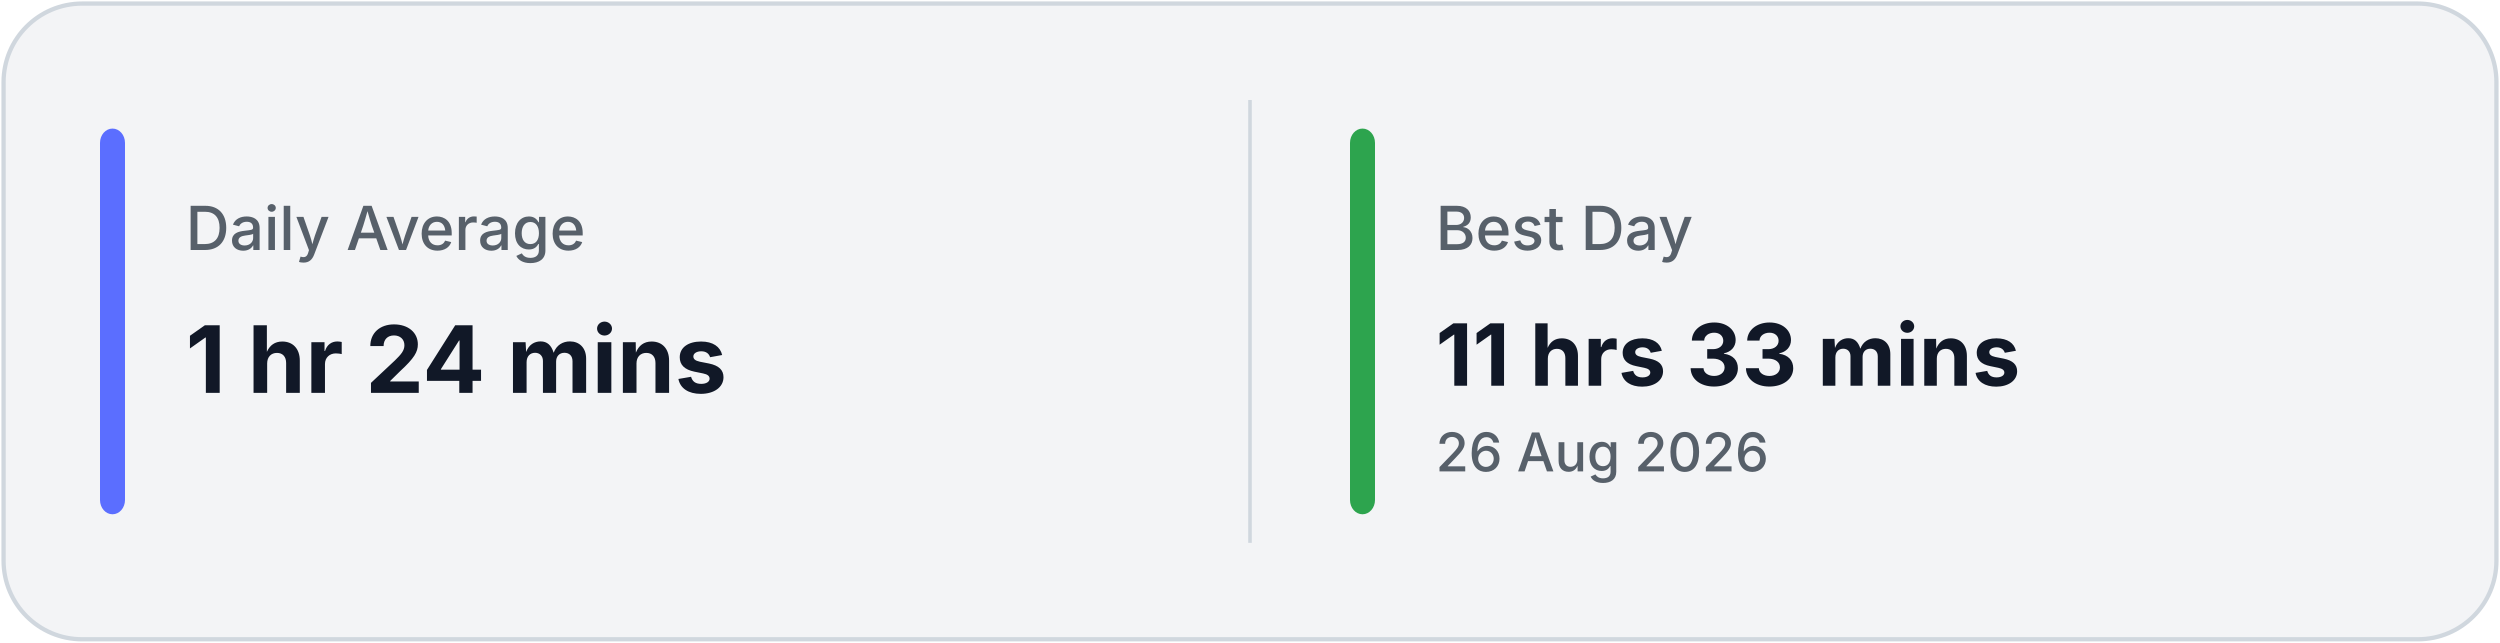
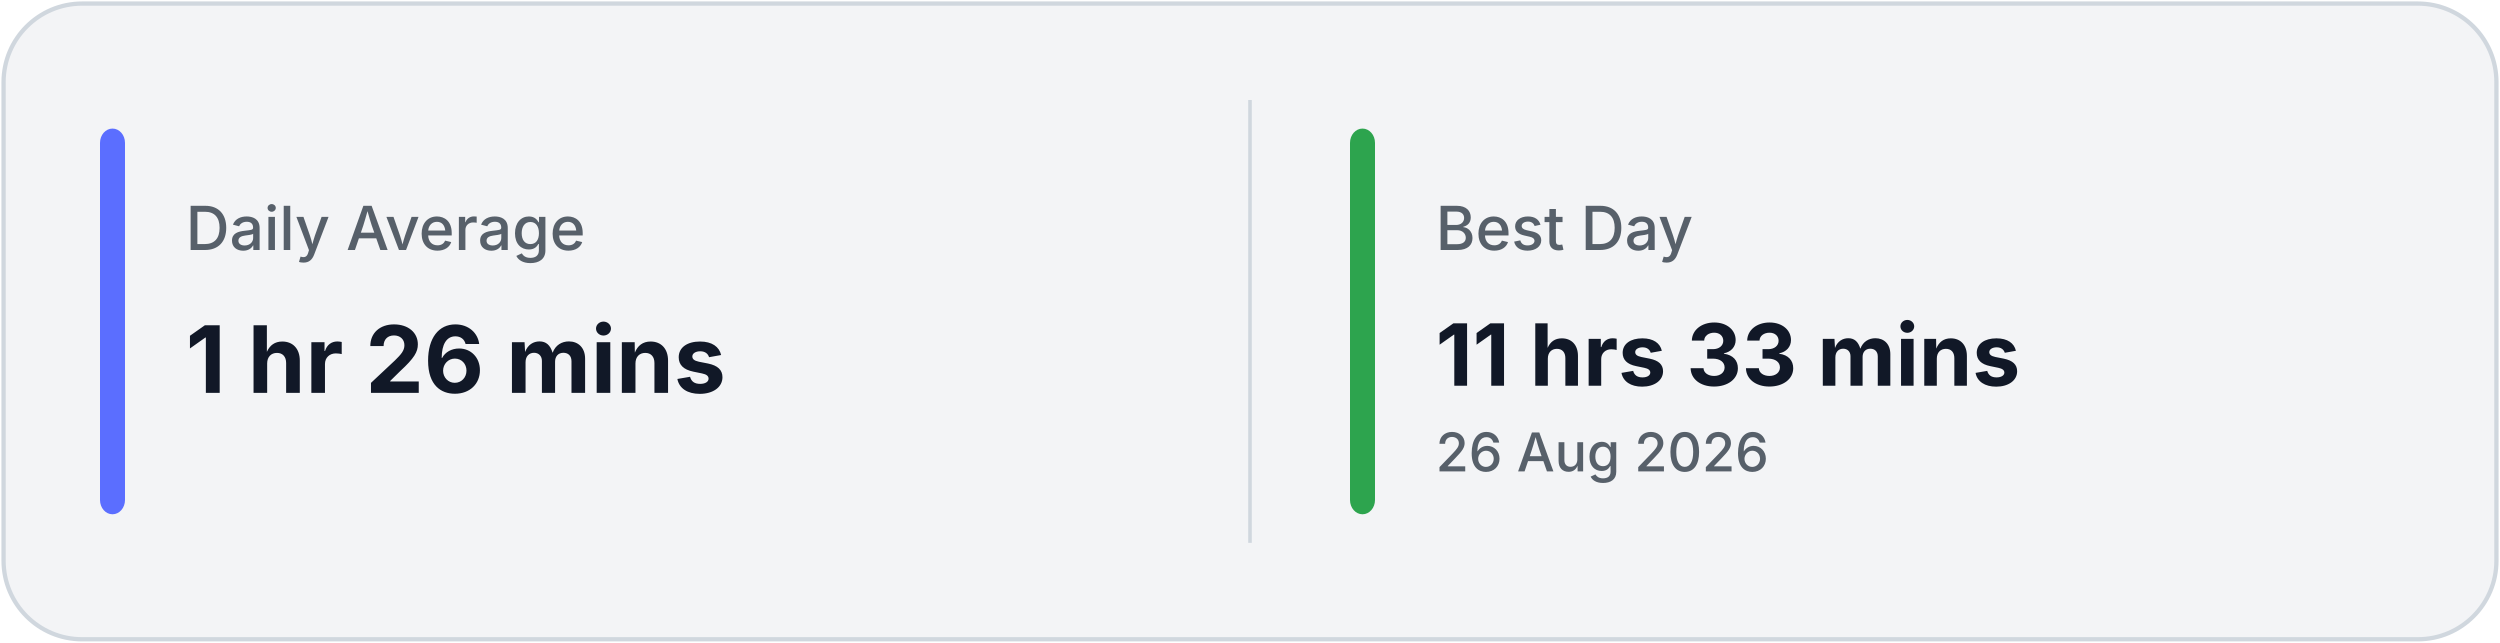
<svg xmlns="http://www.w3.org/2000/svg" width="700" height="180" viewBox="0 0 700 180" fill="none">
  <rect x="1" y="1" width="698" height="178" rx="22" fill="#F3F4F6" stroke="#D0D7DE" stroke-width="1.2" />
  <line x1="350.0" y1="28" x2="350.0" y2="152" stroke="#D0D7DE" stroke-width="1" />
  <rect x="28" y="36" width="7" height="108" rx="4" fill="#5B6EFF" />
  <rect x="378.0" y="36" width="7" height="108" rx="4" fill="#2DA44E" />
  <text x="52" y="70" fill="#57606A" font-family="Inter, Segoe UI, sans-serif" font-size="17" font-weight="500">
            Daily Average
        </text>
  <text x="52" y="110" fill="#111827" font-family="Inter, Segoe UI, sans-serif" font-size="26" font-weight="700">
-             1 hr 24 mins
+             1 hr 26 mins
        </text>
  <text x="402.0" y="70" fill="#57606A" font-family="Inter, Segoe UI, sans-serif" font-size="17" font-weight="500">
            Best Day
        </text>
  <text x="402.0" y="108" fill="#111827" font-family="Inter, Segoe UI, sans-serif" font-size="24" font-weight="700">
            11 hrs 33 mins
        </text>
  <text x="402.0" y="132" fill="#57606A" font-family="Inter, Segoe UI, sans-serif" font-size="15" font-weight="500">
            26 Aug 2026
        </text>
</svg>
